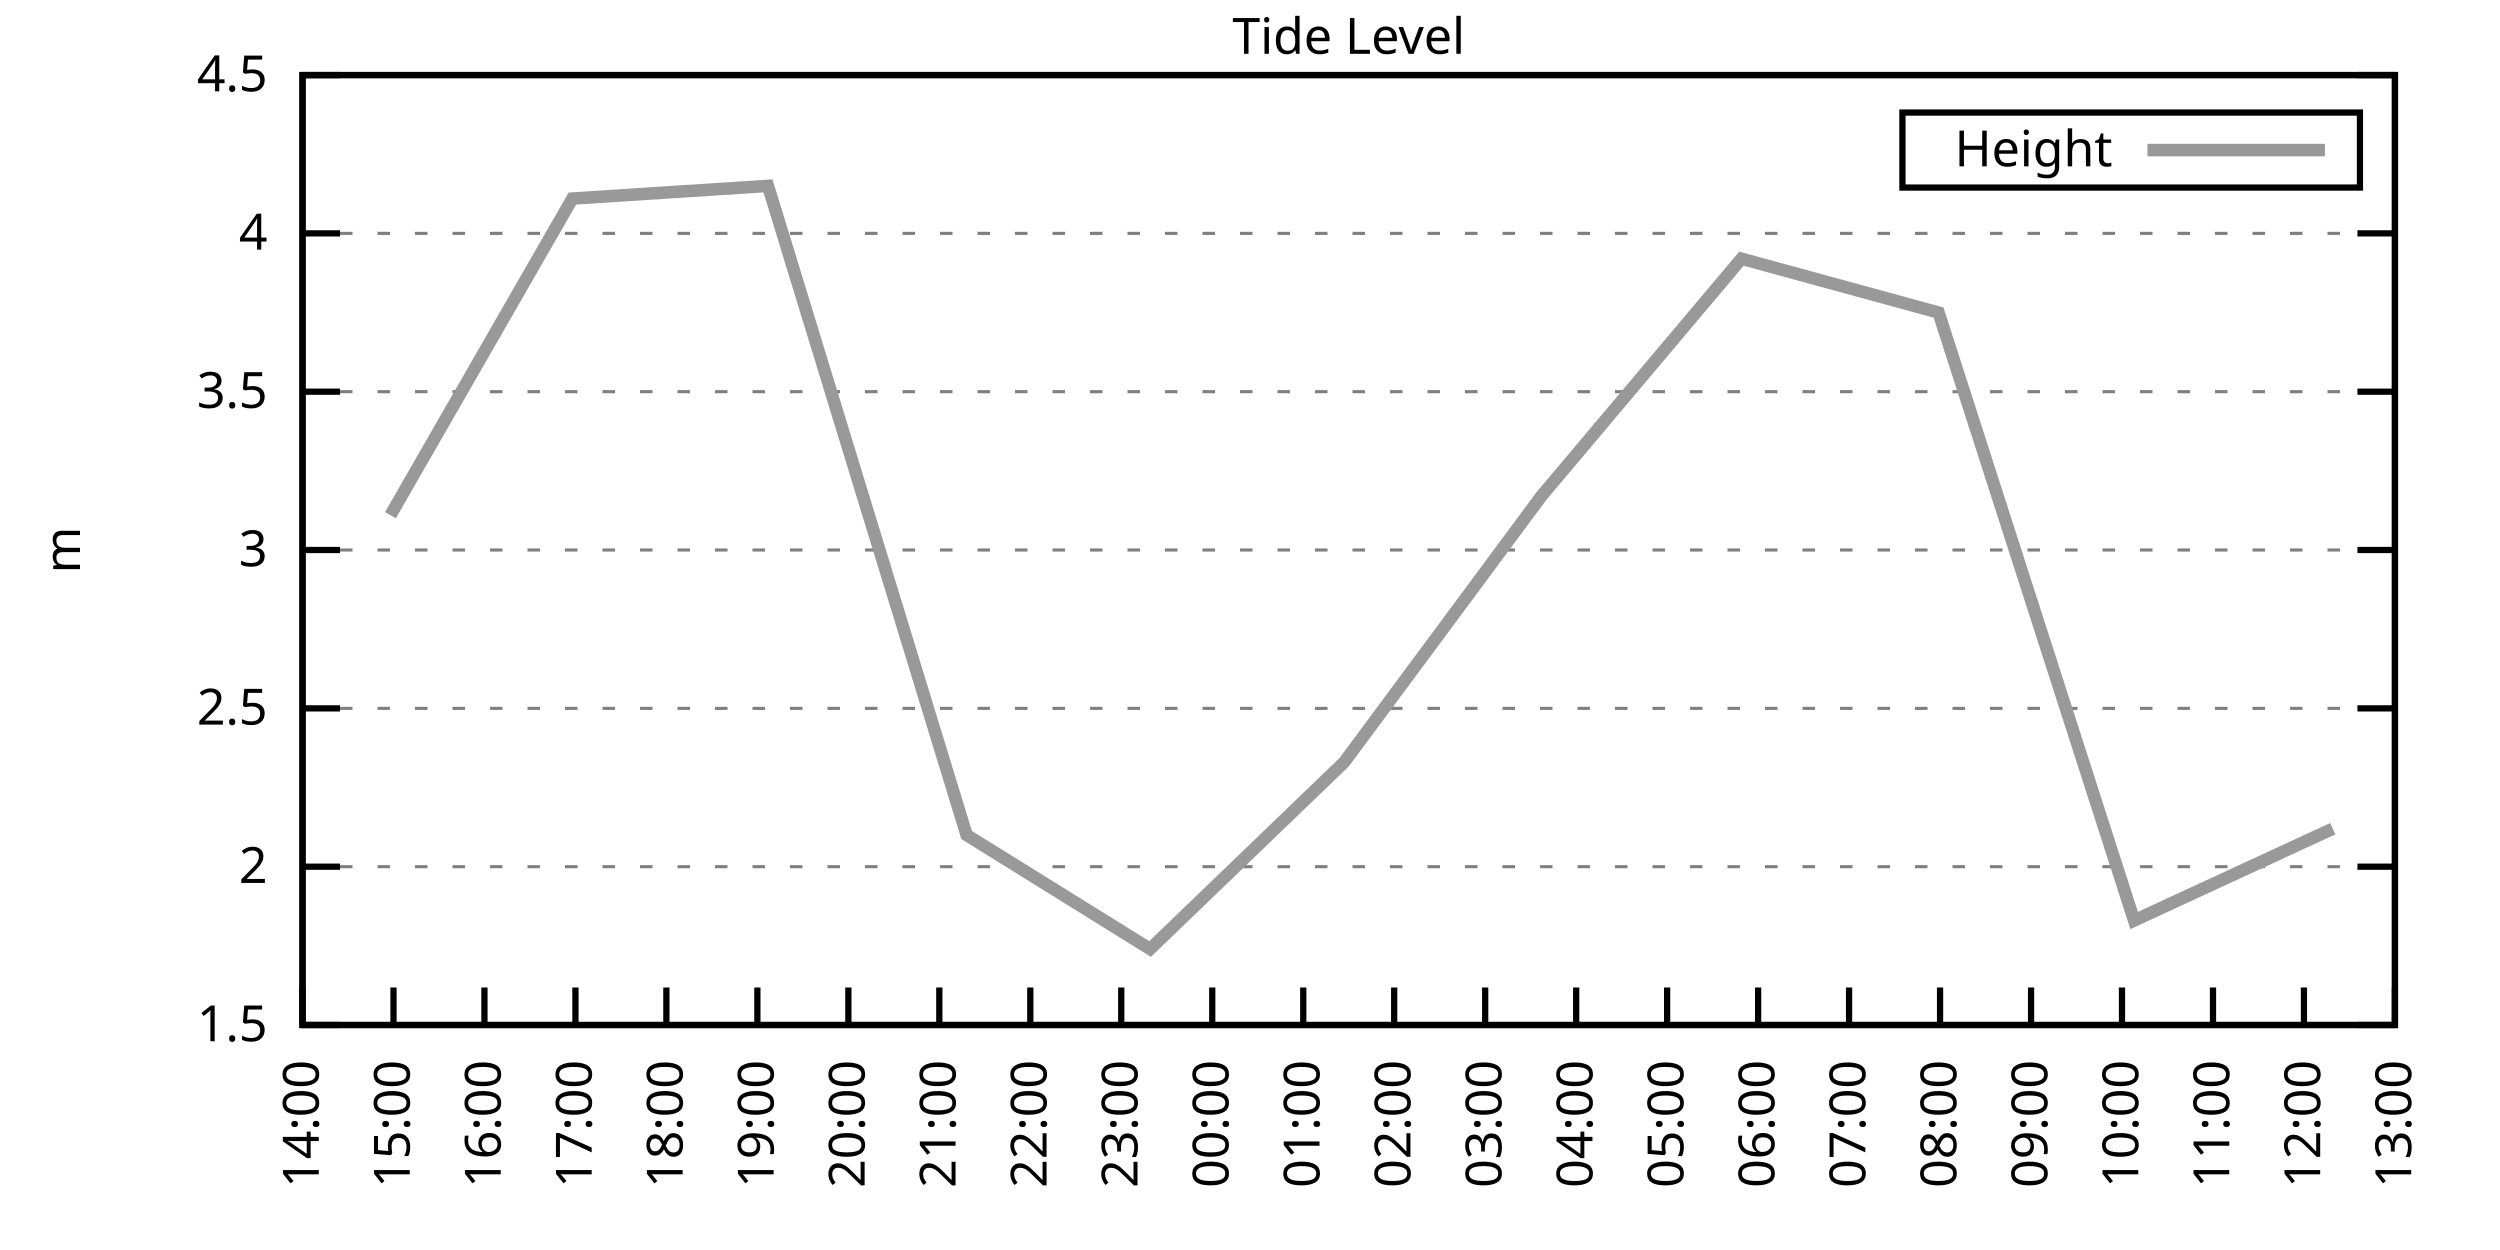
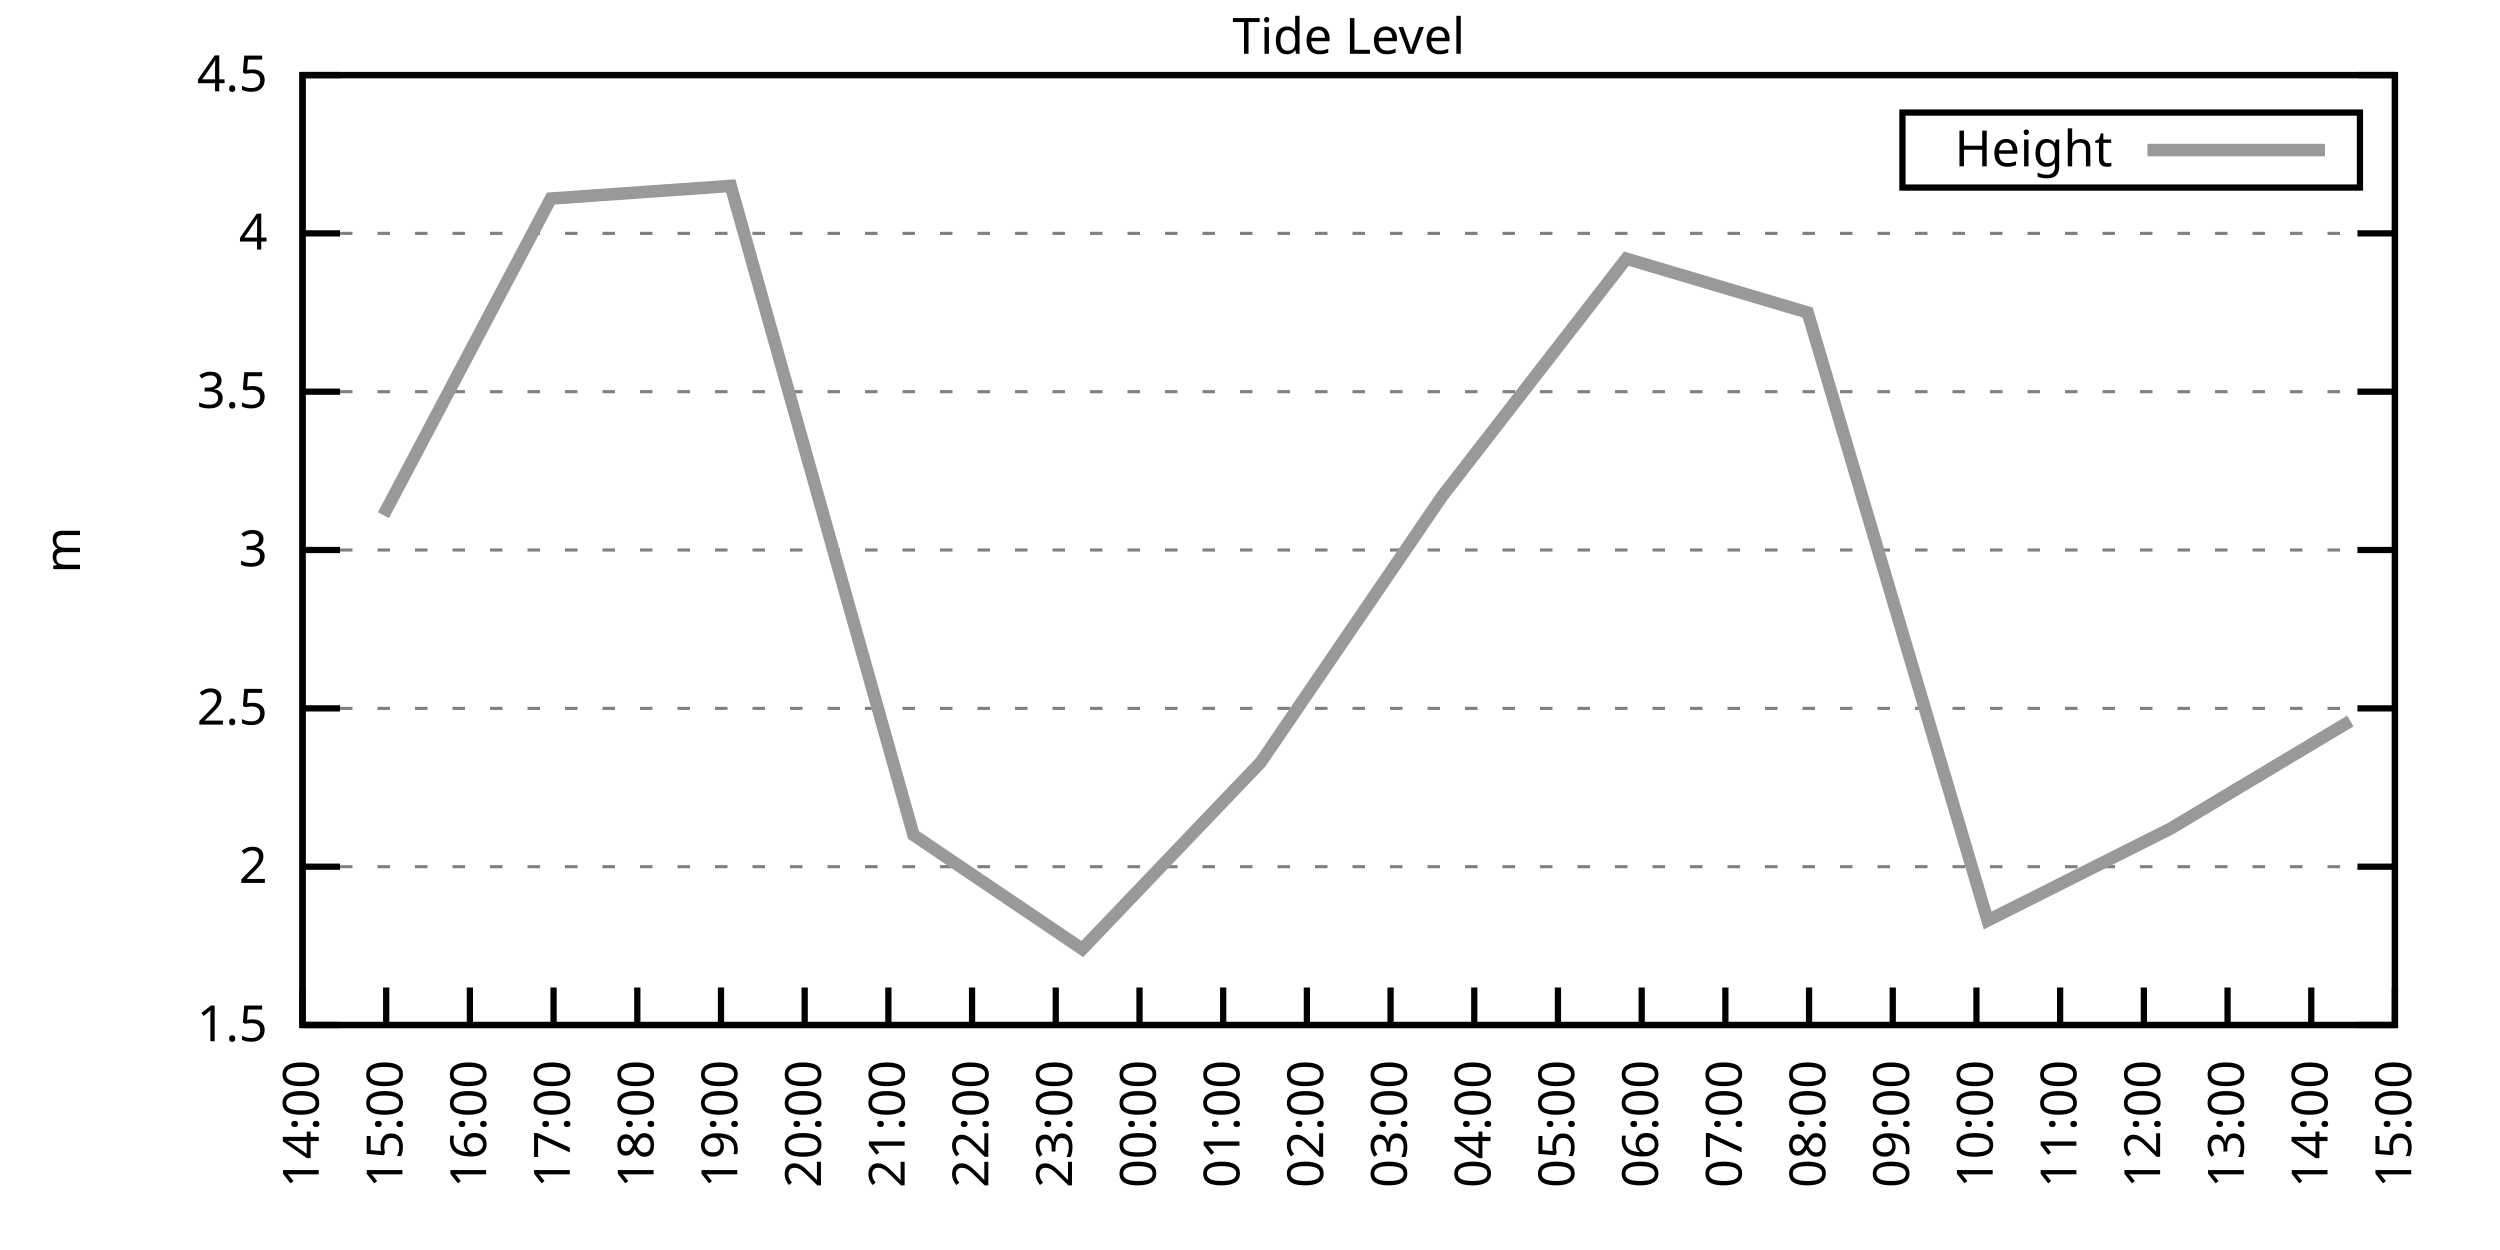
<svg xmlns="http://www.w3.org/2000/svg" xmlns:xlink="http://www.w3.org/1999/xlink" width="400" height="200" viewBox="0 0 400 200">
  <g id="gnuplot_canvas">
    <rect x="0" y="0" width="400" height="200" fill="none" />
    <defs>
      <circle id="gpDot" r="0.5" stroke-width="0.5" stroke="currentColor" />
      <path id="gpPt0" stroke-width="0.333" stroke="currentColor" d="M-1,0 h2 M0,-1 v2" />
      <path id="gpPt1" stroke-width="0.333" stroke="currentColor" d="M-1,-1 L1,1 M1,-1 L-1,1" />
      <path id="gpPt2" stroke-width="0.333" stroke="currentColor" d="M-1,0 L1,0 M0,-1 L0,1 M-1,-1 L1,1 M-1,1 L1,-1" />
      <rect id="gpPt3" stroke-width="0.333" stroke="currentColor" x="-1" y="-1" width="2" height="2" />
      <rect id="gpPt4" stroke-width="0.333" stroke="currentColor" fill="currentColor" x="-1" y="-1" width="2" height="2" />
      <circle id="gpPt5" stroke-width="0.333" stroke="currentColor" cx="0" cy="0" r="1" />
      <use xlink:href="#gpPt5" id="gpPt6" fill="currentColor" stroke="none" />
      <path id="gpPt7" stroke-width="0.333" stroke="currentColor" d="M0,-1.33 L-1.33,0.67 L1.33,0.67 z" />
      <use xlink:href="#gpPt7" id="gpPt8" fill="currentColor" stroke="none" />
      <use xlink:href="#gpPt7" id="gpPt9" stroke="currentColor" transform="rotate(180)" />
      <use xlink:href="#gpPt9" id="gpPt10" fill="currentColor" stroke="none" />
      <use xlink:href="#gpPt3" id="gpPt11" stroke="currentColor" transform="rotate(45)" />
      <use xlink:href="#gpPt11" id="gpPt12" fill="currentColor" stroke="none" />
      <path id="gpPt13" stroke-width="0.333" stroke="currentColor" d="M0,1.330 L1.265,0.411 L0.782,-1.067 L-0.782,-1.076 L-1.265,0.411 z" />
      <use xlink:href="#gpPt13" id="gpPt14" fill="currentColor" stroke="none" />
      <filter id="textbox" filterUnits="objectBoundingBox" x="0" y="0" height="1" width="1">
        <feFlood flood-color="white" flood-opacity="1" result="bgnd" />
        <feComposite in="SourceGraphic" in2="bgnd" operator="atop" />
      </filter>
      <filter id="greybox" filterUnits="objectBoundingBox" x="0" y="0" height="1" width="1">
        <feFlood flood-color="lightgrey" flood-opacity="1" result="grey" />
        <feComposite in="SourceGraphic" in2="grey" operator="atop" />
      </filter>
    </defs>
    <g fill="none" color="white" stroke="currentColor" stroke-width="1.00" stroke-linecap="butt" stroke-linejoin="miter">
</g>
    <g fill="none" color="black" stroke="currentColor" stroke-width="1.00" stroke-linecap="butt" stroke-linejoin="miter">
      <g stroke="none" shape-rendering="crispEdges">
        <polygon fill="rgb(255, 255, 255)" points="48.40,164.00 383.18,164.00 383.18,12.02 48.40,12.02 " />
      </g>
    </g>
    <g fill="none" color="black" stroke="currentColor" stroke-width="1.00" stroke-linecap="butt" stroke-linejoin="miter">
</g>
    <g fill="none" color="black" stroke="black" stroke-width="0.50" stroke-linecap="butt" stroke-linejoin="miter">
</g>
    <g fill="none" color="gray" stroke="currentColor" stroke-width="0.50" stroke-linecap="butt" stroke-linejoin="miter">
      <path stroke="gray" stroke-dasharray="2,4" class="gridline" d="M48.40,164.00 L383.19,164.00  " />
    </g>
    <g fill="none" color="gray" stroke="gray" stroke-width="1.00" stroke-linecap="butt" stroke-linejoin="miter">
</g>
    <g fill="none" color="black" stroke="currentColor" stroke-width="1.00" stroke-linecap="butt" stroke-linejoin="miter">
      <path stroke="black" d="M48.40,164.00 L54.40,164.00 M383.19,164.00 L377.19,164.00  " />
      <g transform="translate(42.80,166.60)" stroke="none" fill="black" font-family="Sans" font-size="8.00" text-anchor="end">
        <text>
          <tspan font-family="Sans"> 1.5</tspan>
        </text>
      </g>
    </g>
    <g fill="none" color="black" stroke="currentColor" stroke-width="1.00" stroke-linecap="butt" stroke-linejoin="miter">
</g>
    <g fill="none" color="black" stroke="black" stroke-width="0.50" stroke-linecap="butt" stroke-linejoin="miter">
</g>
    <g fill="none" color="gray" stroke="currentColor" stroke-width="0.50" stroke-linecap="butt" stroke-linejoin="miter">
      <path stroke="gray" stroke-dasharray="2,4" class="gridline" d="M48.40,138.67 L383.19,138.67  " />
    </g>
    <g fill="none" color="gray" stroke="gray" stroke-width="1.00" stroke-linecap="butt" stroke-linejoin="miter">
</g>
    <g fill="none" color="black" stroke="currentColor" stroke-width="1.00" stroke-linecap="butt" stroke-linejoin="miter">
      <path stroke="black" d="M48.40,138.67 L54.40,138.67 M383.19,138.67 L377.19,138.67  " />
      <g transform="translate(42.80,141.27)" stroke="none" fill="black" font-family="Sans" font-size="8.00" text-anchor="end">
        <text>
          <tspan font-family="Sans"> 2</tspan>
        </text>
      </g>
    </g>
    <g fill="none" color="black" stroke="currentColor" stroke-width="1.00" stroke-linecap="butt" stroke-linejoin="miter">
</g>
    <g fill="none" color="black" stroke="black" stroke-width="0.50" stroke-linecap="butt" stroke-linejoin="miter">
</g>
    <g fill="none" color="gray" stroke="currentColor" stroke-width="0.50" stroke-linecap="butt" stroke-linejoin="miter">
      <path stroke="gray" stroke-dasharray="2,4" class="gridline" d="M48.40,113.34 L383.19,113.34  " />
    </g>
    <g fill="none" color="gray" stroke="gray" stroke-width="1.00" stroke-linecap="butt" stroke-linejoin="miter">
</g>
    <g fill="none" color="black" stroke="currentColor" stroke-width="1.00" stroke-linecap="butt" stroke-linejoin="miter">
      <path stroke="black" d="M48.40,113.34 L54.40,113.34 M383.19,113.34 L377.19,113.34  " />
      <g transform="translate(42.80,115.94)" stroke="none" fill="black" font-family="Sans" font-size="8.00" text-anchor="end">
        <text>
          <tspan font-family="Sans"> 2.5</tspan>
        </text>
      </g>
    </g>
    <g fill="none" color="black" stroke="currentColor" stroke-width="1.00" stroke-linecap="butt" stroke-linejoin="miter">
</g>
    <g fill="none" color="black" stroke="black" stroke-width="0.50" stroke-linecap="butt" stroke-linejoin="miter">
</g>
    <g fill="none" color="gray" stroke="currentColor" stroke-width="0.50" stroke-linecap="butt" stroke-linejoin="miter">
      <path stroke="gray" stroke-dasharray="2,4" class="gridline" d="M48.40,88.00 L383.19,88.00  " />
    </g>
    <g fill="none" color="gray" stroke="gray" stroke-width="1.00" stroke-linecap="butt" stroke-linejoin="miter">
</g>
    <g fill="none" color="black" stroke="currentColor" stroke-width="1.00" stroke-linecap="butt" stroke-linejoin="miter">
      <path stroke="black" d="M48.40,88.00 L54.40,88.00 M383.19,88.00 L377.19,88.00  " />
      <g transform="translate(42.80,90.60)" stroke="none" fill="black" font-family="Sans" font-size="8.00" text-anchor="end">
        <text>
          <tspan font-family="Sans"> 3</tspan>
        </text>
      </g>
    </g>
    <g fill="none" color="black" stroke="currentColor" stroke-width="1.00" stroke-linecap="butt" stroke-linejoin="miter">
</g>
    <g fill="none" color="black" stroke="black" stroke-width="0.50" stroke-linecap="butt" stroke-linejoin="miter">
</g>
    <g fill="none" color="gray" stroke="currentColor" stroke-width="0.50" stroke-linecap="butt" stroke-linejoin="miter">
      <path stroke="gray" stroke-dasharray="2,4" class="gridline" d="M48.40,62.67 L383.19,62.67  " />
    </g>
    <g fill="none" color="gray" stroke="gray" stroke-width="1.00" stroke-linecap="butt" stroke-linejoin="miter">
</g>
    <g fill="none" color="black" stroke="currentColor" stroke-width="1.00" stroke-linecap="butt" stroke-linejoin="miter">
      <path stroke="black" d="M48.40,62.67 L54.40,62.67 M383.19,62.67 L377.19,62.67  " />
      <g transform="translate(42.80,65.27)" stroke="none" fill="black" font-family="Sans" font-size="8.00" text-anchor="end">
        <text>
          <tspan font-family="Sans"> 3.5</tspan>
        </text>
      </g>
    </g>
    <g fill="none" color="black" stroke="currentColor" stroke-width="1.00" stroke-linecap="butt" stroke-linejoin="miter">
</g>
    <g fill="none" color="black" stroke="black" stroke-width="0.50" stroke-linecap="butt" stroke-linejoin="miter">
</g>
    <g fill="none" color="gray" stroke="currentColor" stroke-width="0.50" stroke-linecap="butt" stroke-linejoin="miter">
      <path stroke="gray" stroke-dasharray="2,4" class="gridline" d="M48.40,37.34 L383.19,37.34  " />
    </g>
    <g fill="none" color="gray" stroke="gray" stroke-width="1.00" stroke-linecap="butt" stroke-linejoin="miter">
</g>
    <g fill="none" color="black" stroke="currentColor" stroke-width="1.00" stroke-linecap="butt" stroke-linejoin="miter">
      <path stroke="black" d="M48.40,37.34 L54.40,37.34 M383.19,37.34 L377.19,37.34  " />
      <g transform="translate(42.80,39.94)" stroke="none" fill="black" font-family="Sans" font-size="8.00" text-anchor="end">
        <text>
          <tspan font-family="Sans"> 4</tspan>
        </text>
      </g>
    </g>
    <g fill="none" color="black" stroke="currentColor" stroke-width="1.00" stroke-linecap="butt" stroke-linejoin="miter">
</g>
    <g fill="none" color="black" stroke="black" stroke-width="0.50" stroke-linecap="butt" stroke-linejoin="miter">
</g>
    <g fill="none" color="gray" stroke="currentColor" stroke-width="0.50" stroke-linecap="butt" stroke-linejoin="miter">
      <path stroke="gray" stroke-dasharray="2,4" class="gridline" d="M48.40,12.01 L383.19,12.01  " />
    </g>
    <g fill="none" color="gray" stroke="gray" stroke-width="1.00" stroke-linecap="butt" stroke-linejoin="miter">
</g>
    <g fill="none" color="black" stroke="currentColor" stroke-width="1.00" stroke-linecap="butt" stroke-linejoin="miter">
      <path stroke="black" d="M48.40,12.01 L54.40,12.01 M383.19,12.01 L377.19,12.01  " />
      <g transform="translate(42.80,14.61)" stroke="none" fill="black" font-family="Sans" font-size="8.00" text-anchor="end">
        <text>
          <tspan font-family="Sans"> 4.5</tspan>
        </text>
      </g>
    </g>
    <g fill="none" color="black" stroke="currentColor" stroke-width="1.00" stroke-linecap="butt" stroke-linejoin="miter">
      <path stroke="black" d="M48.40,164.00 L48.40,158.00  " />
      <g transform="translate(51.00,169.60) rotate(270.00)" stroke="none" fill="black" font-family="Sans" font-size="8.00" text-anchor="end">
        <text>
          <tspan font-family="Sans">14:00</tspan>
        </text>
      </g>
    </g>
    <g fill="none" color="black" stroke="currentColor" stroke-width="1.00" stroke-linecap="butt" stroke-linejoin="miter">
-       <path stroke="black" d="M62.96,164.00 L62.96,158.00  " />
-       <g transform="translate(65.56,169.60) rotate(270.00)" stroke="none" fill="black" font-family="Sans" font-size="8.00" text-anchor="end">
+       <path stroke="black" d="M61.79,164.00 L61.79,158.00  " />
+       <g transform="translate(64.39,169.60) rotate(270.00)" stroke="none" fill="black" font-family="Sans" font-size="8.00" text-anchor="end">
        <text>
          <tspan font-family="Sans">15:00</tspan>
        </text>
      </g>
    </g>
    <g fill="none" color="black" stroke="currentColor" stroke-width="1.00" stroke-linecap="butt" stroke-linejoin="miter">
-       <path stroke="black" d="M77.51,164.00 L77.51,158.00  " />
-       <g transform="translate(80.11,169.60) rotate(270.00)" stroke="none" fill="black" font-family="Sans" font-size="8.00" text-anchor="end">
+       <path stroke="black" d="M75.18,164.00 L75.18,158.00  " />
+       <g transform="translate(77.78,169.60) rotate(270.00)" stroke="none" fill="black" font-family="Sans" font-size="8.00" text-anchor="end">
        <text>
          <tspan font-family="Sans">16:00</tspan>
        </text>
      </g>
    </g>
    <g fill="none" color="black" stroke="currentColor" stroke-width="1.00" stroke-linecap="butt" stroke-linejoin="miter">
-       <path stroke="black" d="M92.07,164.00 L92.07,158.00  " />
-       <g transform="translate(94.67,169.60) rotate(270.00)" stroke="none" fill="black" font-family="Sans" font-size="8.00" text-anchor="end">
+       <path stroke="black" d="M88.57,164.00 L88.57,158.00  " />
+       <g transform="translate(91.17,169.60) rotate(270.00)" stroke="none" fill="black" font-family="Sans" font-size="8.00" text-anchor="end">
        <text>
          <tspan font-family="Sans">17:00</tspan>
        </text>
      </g>
    </g>
    <g fill="none" color="black" stroke="currentColor" stroke-width="1.00" stroke-linecap="butt" stroke-linejoin="miter">
-       <path stroke="black" d="M106.62,164.00 L106.62,158.00  " />
-       <g transform="translate(109.22,169.60) rotate(270.00)" stroke="none" fill="black" font-family="Sans" font-size="8.00" text-anchor="end">
+       <path stroke="black" d="M101.97,164.00 L101.97,158.00  " />
+       <g transform="translate(104.57,169.60) rotate(270.00)" stroke="none" fill="black" font-family="Sans" font-size="8.00" text-anchor="end">
        <text>
          <tspan font-family="Sans">18:00</tspan>
        </text>
      </g>
    </g>
    <g fill="none" color="black" stroke="currentColor" stroke-width="1.00" stroke-linecap="butt" stroke-linejoin="miter">
-       <path stroke="black" d="M121.18,164.00 L121.18,158.00  " />
-       <g transform="translate(123.78,169.60) rotate(270.00)" stroke="none" fill="black" font-family="Sans" font-size="8.00" text-anchor="end">
+       <path stroke="black" d="M115.36,164.00 L115.36,158.00  " />
+       <g transform="translate(117.96,169.60) rotate(270.00)" stroke="none" fill="black" font-family="Sans" font-size="8.00" text-anchor="end">
        <text>
          <tspan font-family="Sans">19:00</tspan>
        </text>
      </g>
    </g>
    <g fill="none" color="black" stroke="currentColor" stroke-width="1.00" stroke-linecap="butt" stroke-linejoin="miter">
-       <path stroke="black" d="M135.74,164.00 L135.74,158.00  " />
-       <g transform="translate(138.34,169.60) rotate(270.00)" stroke="none" fill="black" font-family="Sans" font-size="8.00" text-anchor="end">
+       <path stroke="black" d="M128.75,164.00 L128.75,158.00  " />
+       <g transform="translate(131.35,169.60) rotate(270.00)" stroke="none" fill="black" font-family="Sans" font-size="8.00" text-anchor="end">
        <text>
          <tspan font-family="Sans">20:00</tspan>
        </text>
      </g>
    </g>
    <g fill="none" color="black" stroke="currentColor" stroke-width="1.00" stroke-linecap="butt" stroke-linejoin="miter">
-       <path stroke="black" d="M150.29,164.00 L150.29,158.00  " />
-       <g transform="translate(152.89,169.60) rotate(270.00)" stroke="none" fill="black" font-family="Sans" font-size="8.00" text-anchor="end">
+       <path stroke="black" d="M142.14,164.00 L142.14,158.00  " />
+       <g transform="translate(144.74,169.60) rotate(270.00)" stroke="none" fill="black" font-family="Sans" font-size="8.00" text-anchor="end">
        <text>
          <tspan font-family="Sans">21:00</tspan>
        </text>
      </g>
    </g>
    <g fill="none" color="black" stroke="currentColor" stroke-width="1.00" stroke-linecap="butt" stroke-linejoin="miter">
-       <path stroke="black" d="M164.85,164.00 L164.85,158.00  " />
-       <g transform="translate(167.45,169.60) rotate(270.00)" stroke="none" fill="black" font-family="Sans" font-size="8.00" text-anchor="end">
+       <path stroke="black" d="M155.53,164.00 L155.53,158.00  " />
+       <g transform="translate(158.13,169.60) rotate(270.00)" stroke="none" fill="black" font-family="Sans" font-size="8.00" text-anchor="end">
        <text>
          <tspan font-family="Sans">22:00</tspan>
        </text>
      </g>
    </g>
    <g fill="none" color="black" stroke="currentColor" stroke-width="1.00" stroke-linecap="butt" stroke-linejoin="miter">
-       <path stroke="black" d="M179.40,164.00 L179.40,158.00  " />
-       <g transform="translate(182.00,169.60) rotate(270.00)" stroke="none" fill="black" font-family="Sans" font-size="8.00" text-anchor="end">
+       <path stroke="black" d="M168.92,164.00 L168.92,158.00  " />
+       <g transform="translate(171.52,169.60) rotate(270.00)" stroke="none" fill="black" font-family="Sans" font-size="8.00" text-anchor="end">
        <text>
          <tspan font-family="Sans">23:00</tspan>
        </text>
      </g>
    </g>
    <g fill="none" color="black" stroke="currentColor" stroke-width="1.00" stroke-linecap="butt" stroke-linejoin="miter">
-       <path stroke="black" d="M193.96,164.00 L193.96,158.00  " />
-       <g transform="translate(196.56,169.60) rotate(270.00)" stroke="none" fill="black" font-family="Sans" font-size="8.00" text-anchor="end">
+       <path stroke="black" d="M182.32,164.00 L182.32,158.00  " />
+       <g transform="translate(184.92,169.60) rotate(270.00)" stroke="none" fill="black" font-family="Sans" font-size="8.00" text-anchor="end">
        <text>
          <tspan font-family="Sans">00:00</tspan>
        </text>
      </g>
    </g>
    <g fill="none" color="black" stroke="currentColor" stroke-width="1.00" stroke-linecap="butt" stroke-linejoin="miter">
-       <path stroke="black" d="M208.52,164.00 L208.52,158.00  " />
-       <g transform="translate(211.12,169.60) rotate(270.00)" stroke="none" fill="black" font-family="Sans" font-size="8.00" text-anchor="end">
+       <path stroke="black" d="M195.71,164.00 L195.71,158.00  " />
+       <g transform="translate(198.31,169.60) rotate(270.00)" stroke="none" fill="black" font-family="Sans" font-size="8.00" text-anchor="end">
        <text>
          <tspan font-family="Sans">01:00</tspan>
        </text>
      </g>
    </g>
    <g fill="none" color="black" stroke="currentColor" stroke-width="1.00" stroke-linecap="butt" stroke-linejoin="miter">
-       <path stroke="black" d="M223.07,164.00 L223.07,158.00  " />
-       <g transform="translate(225.67,169.60) rotate(270.00)" stroke="none" fill="black" font-family="Sans" font-size="8.00" text-anchor="end">
+       <path stroke="black" d="M209.10,164.00 L209.10,158.00  " />
+       <g transform="translate(211.70,169.60) rotate(270.00)" stroke="none" fill="black" font-family="Sans" font-size="8.00" text-anchor="end">
        <text>
          <tspan font-family="Sans">02:00</tspan>
        </text>
      </g>
    </g>
    <g fill="none" color="black" stroke="currentColor" stroke-width="1.00" stroke-linecap="butt" stroke-linejoin="miter">
-       <path stroke="black" d="M237.63,164.00 L237.63,158.00  " />
-       <g transform="translate(240.23,169.60) rotate(270.00)" stroke="none" fill="black" font-family="Sans" font-size="8.00" text-anchor="end">
+       <path stroke="black" d="M222.49,164.00 L222.49,158.00  " />
+       <g transform="translate(225.09,169.60) rotate(270.00)" stroke="none" fill="black" font-family="Sans" font-size="8.00" text-anchor="end">
        <text>
          <tspan font-family="Sans">03:00</tspan>
        </text>
      </g>
    </g>
    <g fill="none" color="black" stroke="currentColor" stroke-width="1.00" stroke-linecap="butt" stroke-linejoin="miter">
-       <path stroke="black" d="M252.19,164.00 L252.19,158.00  " />
-       <g transform="translate(254.79,169.60) rotate(270.00)" stroke="none" fill="black" font-family="Sans" font-size="8.00" text-anchor="end">
+       <path stroke="black" d="M235.88,164.00 L235.88,158.00  " />
+       <g transform="translate(238.48,169.60) rotate(270.00)" stroke="none" fill="black" font-family="Sans" font-size="8.00" text-anchor="end">
        <text>
          <tspan font-family="Sans">04:00</tspan>
        </text>
      </g>
    </g>
    <g fill="none" color="black" stroke="currentColor" stroke-width="1.00" stroke-linecap="butt" stroke-linejoin="miter">
-       <path stroke="black" d="M266.74,164.00 L266.74,158.00  " />
-       <g transform="translate(269.34,169.60) rotate(270.00)" stroke="none" fill="black" font-family="Sans" font-size="8.00" text-anchor="end">
+       <path stroke="black" d="M249.27,164.00 L249.27,158.00  " />
+       <g transform="translate(251.87,169.60) rotate(270.00)" stroke="none" fill="black" font-family="Sans" font-size="8.00" text-anchor="end">
        <text>
          <tspan font-family="Sans">05:00</tspan>
        </text>
      </g>
    </g>
    <g fill="none" color="black" stroke="currentColor" stroke-width="1.00" stroke-linecap="butt" stroke-linejoin="miter">
-       <path stroke="black" d="M281.30,164.00 L281.30,158.00  " />
-       <g transform="translate(283.90,169.60) rotate(270.00)" stroke="none" fill="black" font-family="Sans" font-size="8.00" text-anchor="end">
+       <path stroke="black" d="M262.67,164.00 L262.67,158.00  " />
+       <g transform="translate(265.27,169.60) rotate(270.00)" stroke="none" fill="black" font-family="Sans" font-size="8.00" text-anchor="end">
        <text>
          <tspan font-family="Sans">06:00</tspan>
        </text>
      </g>
    </g>
    <g fill="none" color="black" stroke="currentColor" stroke-width="1.00" stroke-linecap="butt" stroke-linejoin="miter">
-       <path stroke="black" d="M295.85,164.00 L295.85,158.00  " />
-       <g transform="translate(298.45,169.60) rotate(270.00)" stroke="none" fill="black" font-family="Sans" font-size="8.00" text-anchor="end">
+       <path stroke="black" d="M276.06,164.00 L276.06,158.00  " />
+       <g transform="translate(278.66,169.60) rotate(270.00)" stroke="none" fill="black" font-family="Sans" font-size="8.00" text-anchor="end">
        <text>
          <tspan font-family="Sans">07:00</tspan>
        </text>
      </g>
    </g>
    <g fill="none" color="black" stroke="currentColor" stroke-width="1.00" stroke-linecap="butt" stroke-linejoin="miter">
-       <path stroke="black" d="M310.41,164.00 L310.41,158.00  " />
-       <g transform="translate(313.01,169.60) rotate(270.00)" stroke="none" fill="black" font-family="Sans" font-size="8.00" text-anchor="end">
+       <path stroke="black" d="M289.45,164.00 L289.45,158.00  " />
+       <g transform="translate(292.05,169.60) rotate(270.00)" stroke="none" fill="black" font-family="Sans" font-size="8.00" text-anchor="end">
        <text>
          <tspan font-family="Sans">08:00</tspan>
        </text>
      </g>
    </g>
    <g fill="none" color="black" stroke="currentColor" stroke-width="1.00" stroke-linecap="butt" stroke-linejoin="miter">
-       <path stroke="black" d="M324.97,164.00 L324.97,158.00  " />
-       <g transform="translate(327.57,169.60) rotate(270.00)" stroke="none" fill="black" font-family="Sans" font-size="8.00" text-anchor="end">
+       <path stroke="black" d="M302.84,164.00 L302.84,158.00  " />
+       <g transform="translate(305.44,169.60) rotate(270.00)" stroke="none" fill="black" font-family="Sans" font-size="8.00" text-anchor="end">
        <text>
          <tspan font-family="Sans">09:00</tspan>
        </text>
      </g>
    </g>
    <g fill="none" color="black" stroke="currentColor" stroke-width="1.00" stroke-linecap="butt" stroke-linejoin="miter">
-       <path stroke="black" d="M339.52,164.00 L339.52,158.00  " />
-       <g transform="translate(342.12,169.60) rotate(270.00)" stroke="none" fill="black" font-family="Sans" font-size="8.00" text-anchor="end">
+       <path stroke="black" d="M316.23,164.00 L316.23,158.00  " />
+       <g transform="translate(318.83,169.60) rotate(270.00)" stroke="none" fill="black" font-family="Sans" font-size="8.00" text-anchor="end">
        <text>
          <tspan font-family="Sans">10:00</tspan>
        </text>
      </g>
    </g>
    <g fill="none" color="black" stroke="currentColor" stroke-width="1.00" stroke-linecap="butt" stroke-linejoin="miter">
-       <path stroke="black" d="M354.08,164.00 L354.08,158.00  " />
-       <g transform="translate(356.68,169.60) rotate(270.00)" stroke="none" fill="black" font-family="Sans" font-size="8.00" text-anchor="end">
+       <path stroke="black" d="M329.62,164.00 L329.62,158.00  " />
+       <g transform="translate(332.22,169.60) rotate(270.00)" stroke="none" fill="black" font-family="Sans" font-size="8.00" text-anchor="end">
        <text>
          <tspan font-family="Sans">11:00</tspan>
        </text>
      </g>
    </g>
    <g fill="none" color="black" stroke="currentColor" stroke-width="1.00" stroke-linecap="butt" stroke-linejoin="miter">
-       <path stroke="black" d="M368.63,164.00 L368.63,158.00  " />
-       <g transform="translate(371.23,169.60) rotate(270.00)" stroke="none" fill="black" font-family="Sans" font-size="8.00" text-anchor="end">
+       <path stroke="black" d="M343.02,164.00 L343.02,158.00  " />
+       <g transform="translate(345.62,169.60) rotate(270.00)" stroke="none" fill="black" font-family="Sans" font-size="8.00" text-anchor="end">
        <text>
          <tspan font-family="Sans">12:00</tspan>
+         </text>
+       </g>
+     </g>
+     <g fill="none" color="black" stroke="currentColor" stroke-width="1.00" stroke-linecap="butt" stroke-linejoin="miter">
+       <path stroke="black" d="M356.41,164.00 L356.41,158.00  " />
+       <g transform="translate(359.01,169.60) rotate(270.00)" stroke="none" fill="black" font-family="Sans" font-size="8.00" text-anchor="end">
+         <text>
+           <tspan font-family="Sans">13:00</tspan>
+         </text>
+       </g>
+     </g>
+     <g fill="none" color="black" stroke="currentColor" stroke-width="1.00" stroke-linecap="butt" stroke-linejoin="miter">
+       <path stroke="black" d="M369.80,164.00 L369.80,158.00  " />
+       <g transform="translate(372.40,169.60) rotate(270.00)" stroke="none" fill="black" font-family="Sans" font-size="8.00" text-anchor="end">
+         <text>
+           <tspan font-family="Sans">14:00</tspan>
        </text>
      </g>
    </g>
    <g fill="none" color="black" stroke="currentColor" stroke-width="1.00" stroke-linecap="butt" stroke-linejoin="miter">
      <path stroke="black" d="M383.19,164.00 L383.19,158.00  " />
      <g transform="translate(385.79,169.60) rotate(270.00)" stroke="none" fill="black" font-family="Sans" font-size="8.00" text-anchor="end">
        <text>
-           <tspan font-family="Sans">13:00</tspan>
+           <tspan font-family="Sans">15:00</tspan>
        </text>
      </g>
    </g>
    <g fill="none" color="black" stroke="currentColor" stroke-width="1.00" stroke-linecap="butt" stroke-linejoin="miter">
</g>
    <g fill="none" color="black" stroke="currentColor" stroke-width="1.00" stroke-linecap="butt" stroke-linejoin="miter">
      <path stroke="black" d="M48.40,12.01 L48.40,164.00 L383.19,164.00 L383.19,12.01 L48.40,12.01 Z  " />
    </g>
    <g fill="none" color="black" stroke="currentColor" stroke-width="1.00" stroke-linecap="butt" stroke-linejoin="miter">
</g>
    <g fill="none" color="black" stroke="currentColor" stroke-width="1.00" stroke-linecap="butt" stroke-linejoin="miter">
      <path stroke="black" d="M304.39,30.01 L304.39,18.01 L377.59,18.01 L377.59,30.01 L304.39,30.01 Z  " />
    </g>
    <g id="Tide_level_plot_1">
      <g fill="none" color="white" stroke="black" stroke-width="2.00" stroke-linecap="butt" stroke-linejoin="miter">
</g>
      <g fill="none" color="black" stroke="currentColor" stroke-width="2.00" stroke-linecap="butt" stroke-linejoin="miter">
        <g transform="translate(337.99,26.61)" stroke="none" fill="black" font-family="Sans" font-size="8.00" text-anchor="end">
          <text>
            <tspan font-family="Sans">Height</tspan>
          </text>
        </g>
      </g>
      <g fill="none" color="black" stroke="currentColor" stroke-width="2.00" stroke-linecap="butt" stroke-linejoin="miter">
-         <path stroke="rgb(153, 153, 153)" d="M343.59,24.01 L371.99,24.01 M62.47,82.43 L91.58,31.77 L122.88,29.74 L154.66,133.60 L184.01,151.84 L215.07,121.95   L246.61,79.39 L278.63,41.39 L310.17,50.01 L341.46,147.28 L373.24,132.59  " />
+         <path stroke="rgb(153, 153, 153)" d="M343.59,24.01 L371.99,24.01 M61.35,82.43 L88.13,31.77 L116.92,29.74 L146.16,133.60 L173.17,151.84 L201.73,121.95   L230.75,79.39 L260.21,41.39 L289.23,50.01 L318.02,147.28 L347.26,132.59 L376.05,115.36  " />
      </g>
    </g>
    <g fill="none" color="black" stroke="currentColor" stroke-width="2.00" stroke-linecap="butt" stroke-linejoin="miter">
</g>
    <g fill="none" color="black" stroke="black" stroke-width="1.00" stroke-linecap="butt" stroke-linejoin="miter">
</g>
    <g fill="none" color="black" stroke="currentColor" stroke-width="1.00" stroke-linecap="butt" stroke-linejoin="miter">
      <path stroke="black" d="M48.40,12.01 L48.40,164.00 L383.19,164.00 L383.19,12.01 L48.40,12.01 Z  " />
      <g transform="translate(12.80,88.01) rotate(270.00)" stroke="none" fill="black" font-family="Sans" font-size="8.00" text-anchor="middle">
        <text>
          <tspan font-family="Sans">m</tspan>
        </text>
      </g>
    </g>
    <g fill="none" color="black" stroke="currentColor" stroke-width="1.00" stroke-linecap="butt" stroke-linejoin="miter">
</g>
    <g fill="none" color="black" stroke="currentColor" stroke-width="1.00" stroke-linecap="butt" stroke-linejoin="miter">
      <g transform="translate(215.79,8.61)" stroke="none" fill="black" font-family="Sans" font-size="8.00" text-anchor="middle">
        <text>
          <tspan font-family="Sans">Tide Level</tspan>
        </text>
      </g>
    </g>
    <g fill="none" color="black" stroke="currentColor" stroke-width="1.00" stroke-linecap="butt" stroke-linejoin="miter">
</g>
  </g>
</svg>
